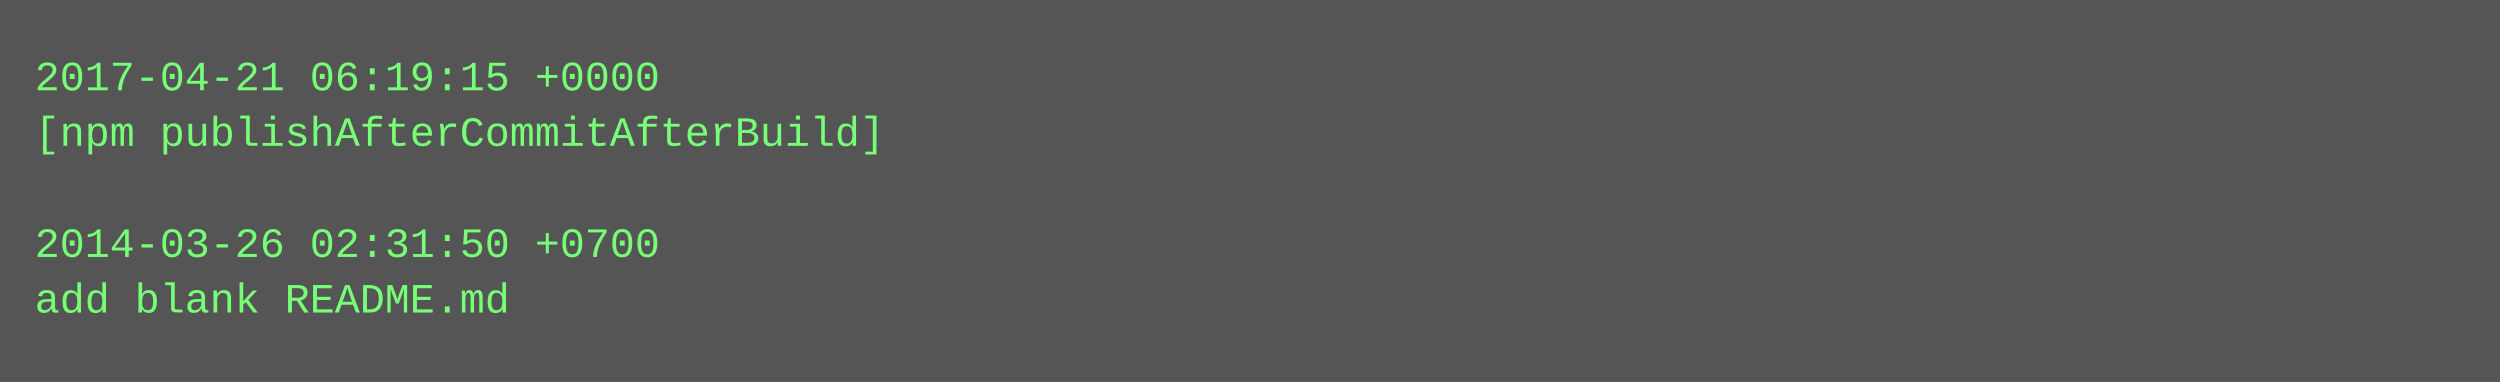
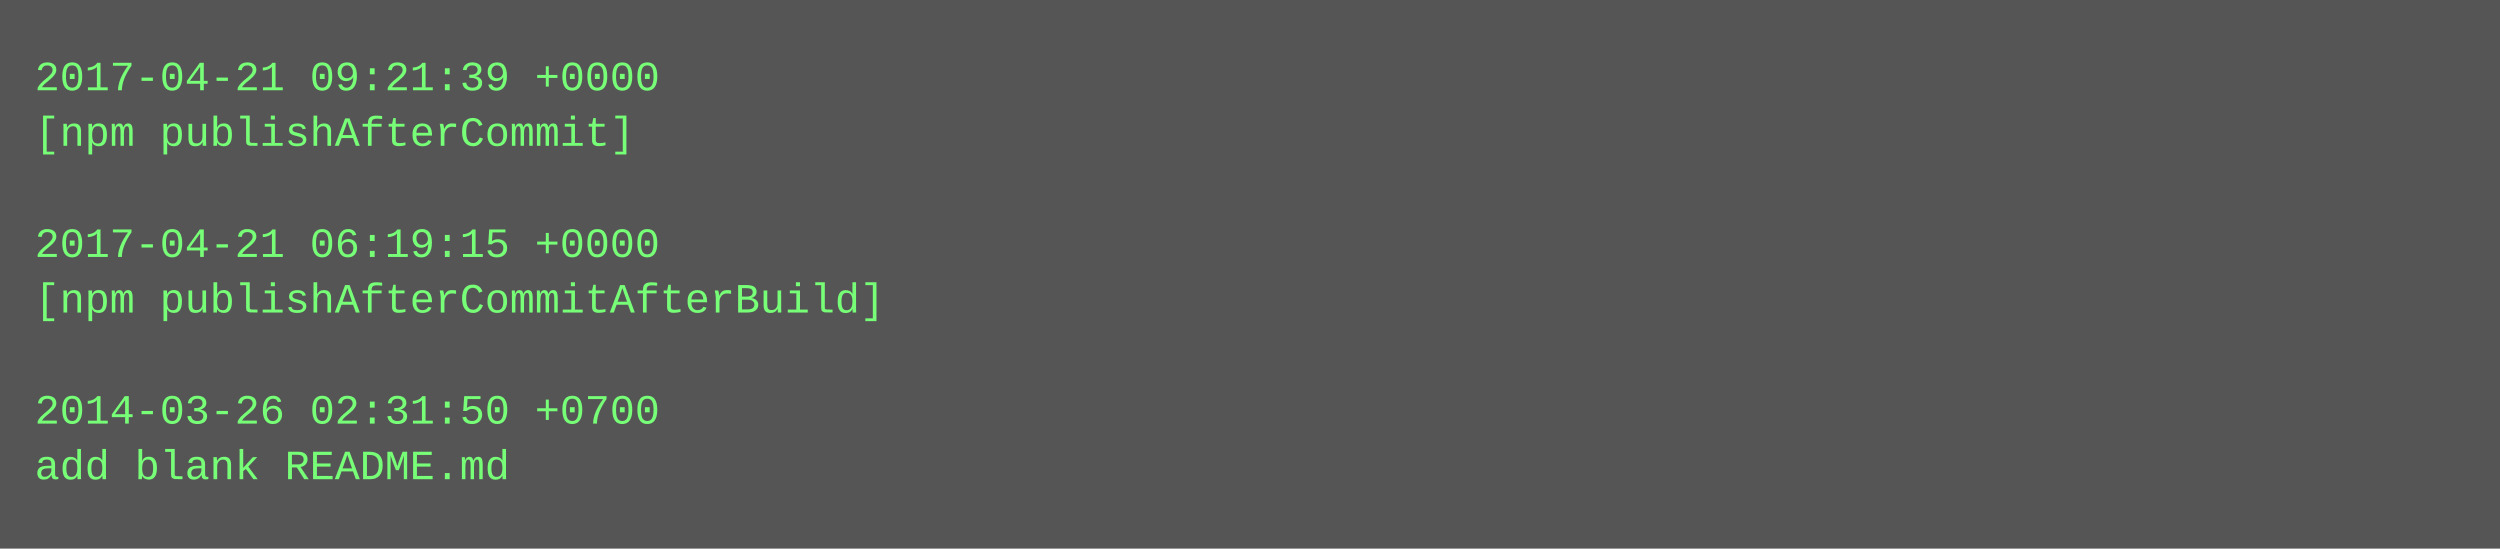
- <svg xmlns="http://www.w3.org/2000/svg" height="110" width="720">
-   <rect height="110" fill="#555" width="720" />
+ <svg xmlns="http://www.w3.org/2000/svg" height="158" width="720">
+   <rect height="158" fill="#555" width="720" />
  <text fill="#7f7" font-family="Courier New" font-size="12" xml:space="preserve">
-     <tspan x="10" y="26">2017-04-21 06:19:15 +0000</tspan>
-     <tspan x="10" y="42">[npm publishAfterCommitAfterBuild]</tspan>
+     <tspan x="10" y="26">2017-04-21 09:21:39 +0000</tspan>
+     <tspan x="10" y="42">[npm publishAfterCommit]</tspan>
    <tspan x="10" y="58" />
-     <tspan x="10" y="74">2014-03-26 02:31:50 +0700</tspan>
-     <tspan x="10" y="90">add blank README.md</tspan>
+     <tspan x="10" y="74">2017-04-21 06:19:15 +0000</tspan>
+     <tspan x="10" y="90">[npm publishAfterCommitAfterBuild]</tspan>
+     <tspan x="10" y="106" />
+     <tspan x="10" y="122">2014-03-26 02:31:50 +0700</tspan>
+     <tspan x="10" y="138">add blank README.md</tspan>
  </text>
</svg>
